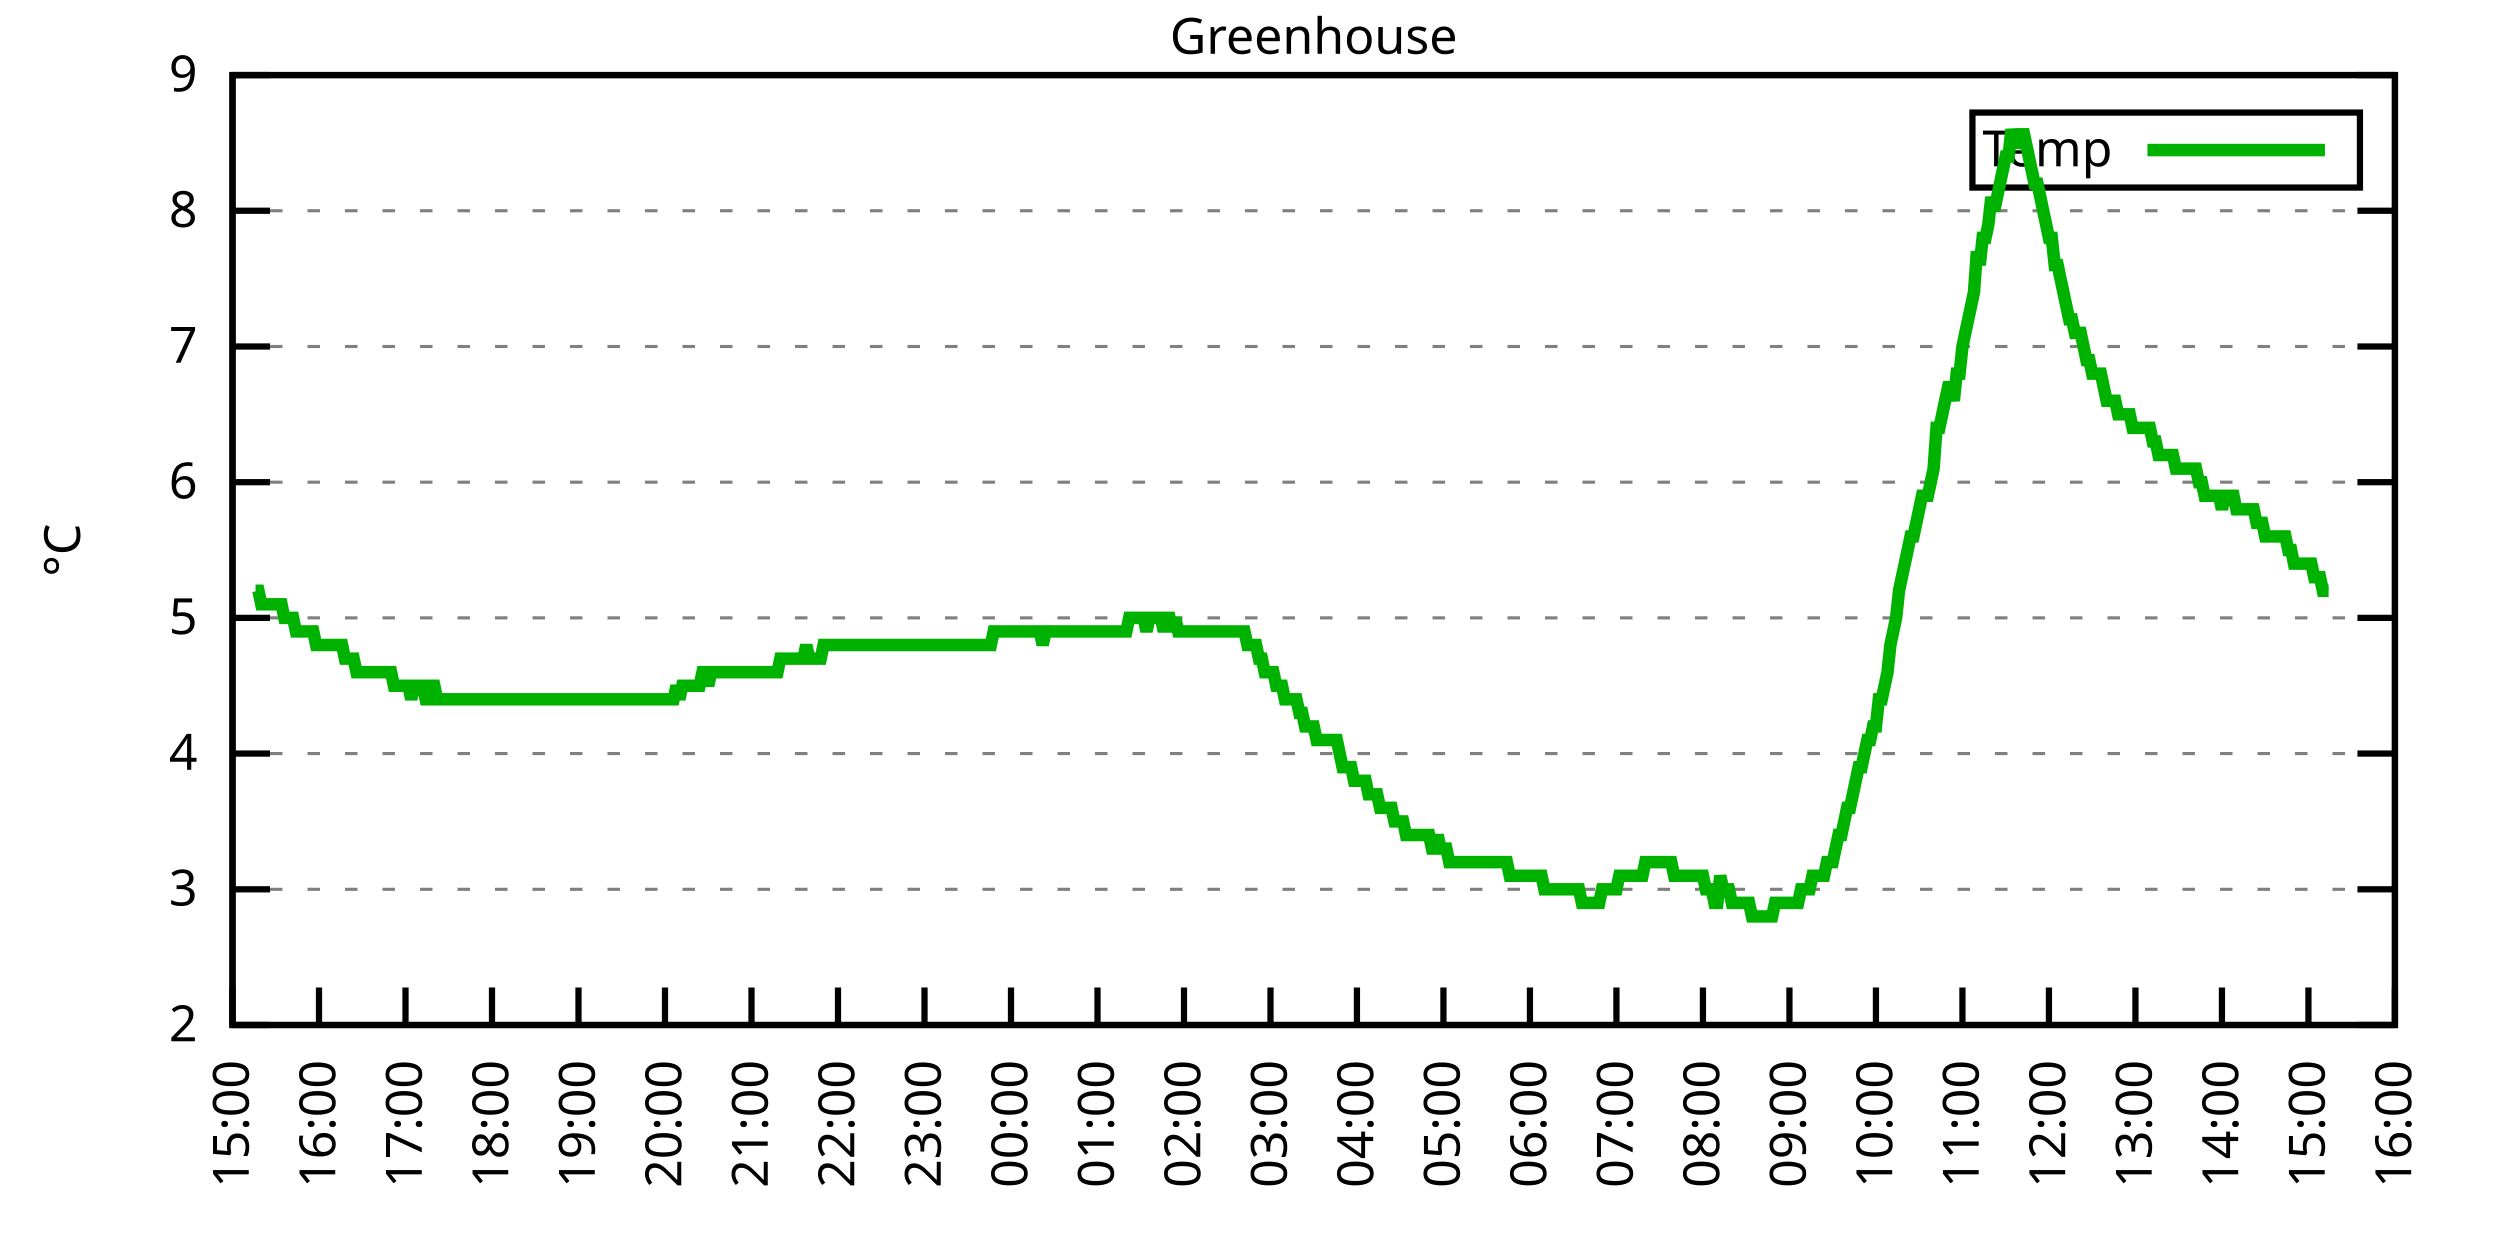
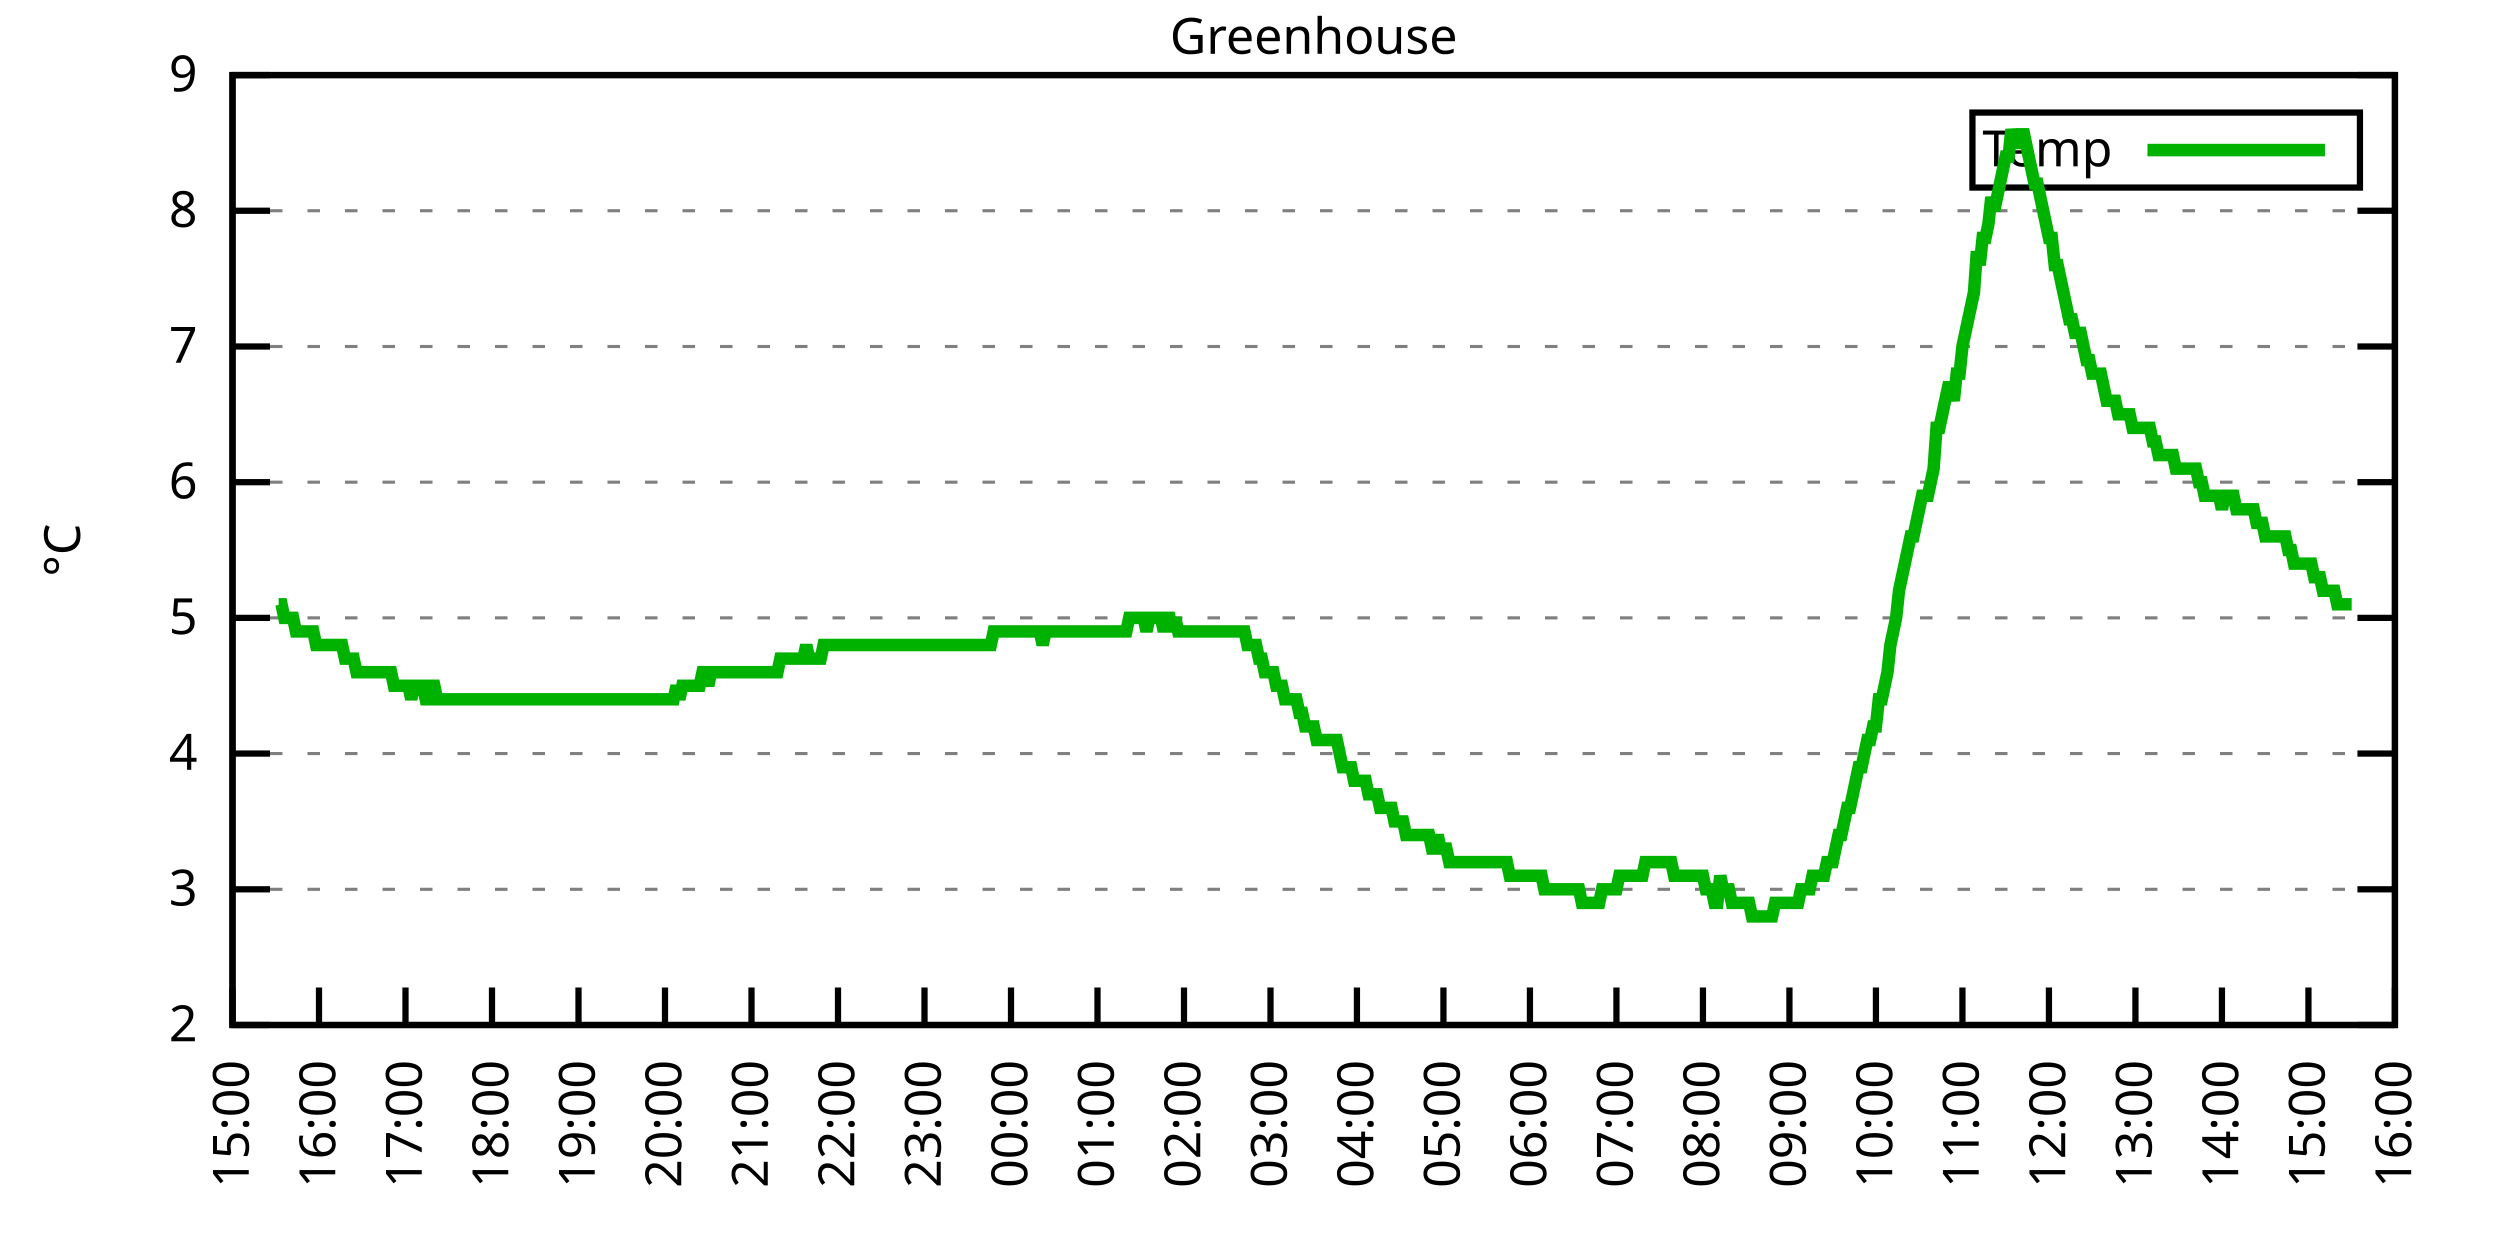
<svg xmlns="http://www.w3.org/2000/svg" xmlns:xlink="http://www.w3.org/1999/xlink" width="400" height="200" viewBox="0 0 400 200">
  <g id="gnuplot_canvas">
    <rect x="0" y="0" width="400" height="200" fill="none" />
    <defs>
      <circle id="gpDot" r="0.5" stroke-width="0.5" stroke="currentColor" />
      <path id="gpPt0" stroke-width="0.333" stroke="currentColor" d="M-1,0 h2 M0,-1 v2" />
      <path id="gpPt1" stroke-width="0.333" stroke="currentColor" d="M-1,-1 L1,1 M1,-1 L-1,1" />
      <path id="gpPt2" stroke-width="0.333" stroke="currentColor" d="M-1,0 L1,0 M0,-1 L0,1 M-1,-1 L1,1 M-1,1 L1,-1" />
      <rect id="gpPt3" stroke-width="0.333" stroke="currentColor" x="-1" y="-1" width="2" height="2" />
      <rect id="gpPt4" stroke-width="0.333" stroke="currentColor" fill="currentColor" x="-1" y="-1" width="2" height="2" />
      <circle id="gpPt5" stroke-width="0.333" stroke="currentColor" cx="0" cy="0" r="1" />
      <use xlink:href="#gpPt5" id="gpPt6" fill="currentColor" stroke="none" />
      <path id="gpPt7" stroke-width="0.333" stroke="currentColor" d="M0,-1.33 L-1.33,0.67 L1.33,0.67 z" />
      <use xlink:href="#gpPt7" id="gpPt8" fill="currentColor" stroke="none" />
      <use xlink:href="#gpPt7" id="gpPt9" stroke="currentColor" transform="rotate(180)" />
      <use xlink:href="#gpPt9" id="gpPt10" fill="currentColor" stroke="none" />
      <use xlink:href="#gpPt3" id="gpPt11" stroke="currentColor" transform="rotate(45)" />
      <use xlink:href="#gpPt11" id="gpPt12" fill="currentColor" stroke="none" />
      <path id="gpPt13" stroke-width="0.333" stroke="currentColor" d="M0,1.330 L1.265,0.411 L0.782,-1.067 L-0.782,-1.076 L-1.265,0.411 z" />
      <use xlink:href="#gpPt13" id="gpPt14" fill="currentColor" stroke="none" />
      <filter id="textbox" filterUnits="objectBoundingBox" x="0" y="0" height="1" width="1">
        <feFlood flood-color="white" flood-opacity="1" result="bgnd" />
        <feComposite in="SourceGraphic" in2="bgnd" operator="atop" />
      </filter>
      <filter id="greybox" filterUnits="objectBoundingBox" x="0" y="0" height="1" width="1">
        <feFlood flood-color="lightgrey" flood-opacity="1" result="grey" />
        <feComposite in="SourceGraphic" in2="grey" operator="atop" />
      </filter>
    </defs>
    <g fill="none" color="white" stroke="currentColor" stroke-width="1.00" stroke-linecap="butt" stroke-linejoin="miter">
</g>
    <g fill="none" color="black" stroke="currentColor" stroke-width="1.00" stroke-linecap="butt" stroke-linejoin="miter">
      <g stroke="none" shape-rendering="crispEdges">
        <polygon fill="rgb(255, 255, 255)" points="37.20,164.00 383.18,164.00 383.18,12.02 37.20,12.02 " />
      </g>
    </g>
    <g fill="none" color="black" stroke="currentColor" stroke-width="1.00" stroke-linecap="butt" stroke-linejoin="miter">
</g>
    <g fill="none" color="black" stroke="black" stroke-width="0.50" stroke-linecap="butt" stroke-linejoin="miter">
</g>
    <g fill="none" color="gray" stroke="currentColor" stroke-width="0.50" stroke-linecap="butt" stroke-linejoin="miter">
      <path stroke="gray" stroke-dasharray="2,4" class="gridline" d="M37.20,164.00 L383.19,164.00  " />
    </g>
    <g fill="none" color="gray" stroke="gray" stroke-width="1.00" stroke-linecap="butt" stroke-linejoin="miter">
</g>
    <g fill="none" color="black" stroke="currentColor" stroke-width="1.00" stroke-linecap="butt" stroke-linejoin="miter">
      <path stroke="black" d="M37.20,164.00 L43.20,164.00 M383.19,164.00 L377.19,164.00  " />
      <g transform="translate(31.60,166.60)" stroke="none" fill="black" font-family="Sans" font-size="8.00" text-anchor="end">
        <text>
          <tspan font-family="Sans"> 2</tspan>
        </text>
      </g>
    </g>
    <g fill="none" color="black" stroke="currentColor" stroke-width="1.00" stroke-linecap="butt" stroke-linejoin="miter">
</g>
    <g fill="none" color="black" stroke="black" stroke-width="0.50" stroke-linecap="butt" stroke-linejoin="miter">
</g>
    <g fill="none" color="gray" stroke="currentColor" stroke-width="0.50" stroke-linecap="butt" stroke-linejoin="miter">
      <path stroke="gray" stroke-dasharray="2,4" class="gridline" d="M37.20,142.29 L383.19,142.29  " />
    </g>
    <g fill="none" color="gray" stroke="gray" stroke-width="1.00" stroke-linecap="butt" stroke-linejoin="miter">
</g>
    <g fill="none" color="black" stroke="currentColor" stroke-width="1.00" stroke-linecap="butt" stroke-linejoin="miter">
      <path stroke="black" d="M37.20,142.29 L43.20,142.29 M383.19,142.29 L377.19,142.29  " />
      <g transform="translate(31.60,144.89)" stroke="none" fill="black" font-family="Sans" font-size="8.00" text-anchor="end">
        <text>
          <tspan font-family="Sans"> 3</tspan>
        </text>
      </g>
    </g>
    <g fill="none" color="black" stroke="currentColor" stroke-width="1.00" stroke-linecap="butt" stroke-linejoin="miter">
</g>
    <g fill="none" color="black" stroke="black" stroke-width="0.50" stroke-linecap="butt" stroke-linejoin="miter">
</g>
    <g fill="none" color="gray" stroke="currentColor" stroke-width="0.50" stroke-linecap="butt" stroke-linejoin="miter">
      <path stroke="gray" stroke-dasharray="2,4" class="gridline" d="M37.20,120.57 L383.19,120.57  " />
    </g>
    <g fill="none" color="gray" stroke="gray" stroke-width="1.00" stroke-linecap="butt" stroke-linejoin="miter">
</g>
    <g fill="none" color="black" stroke="currentColor" stroke-width="1.00" stroke-linecap="butt" stroke-linejoin="miter">
      <path stroke="black" d="M37.20,120.57 L43.20,120.57 M383.19,120.57 L377.19,120.57  " />
      <g transform="translate(31.60,123.17)" stroke="none" fill="black" font-family="Sans" font-size="8.00" text-anchor="end">
        <text>
          <tspan font-family="Sans"> 4</tspan>
        </text>
      </g>
    </g>
    <g fill="none" color="black" stroke="currentColor" stroke-width="1.00" stroke-linecap="butt" stroke-linejoin="miter">
</g>
    <g fill="none" color="black" stroke="black" stroke-width="0.50" stroke-linecap="butt" stroke-linejoin="miter">
</g>
    <g fill="none" color="gray" stroke="currentColor" stroke-width="0.50" stroke-linecap="butt" stroke-linejoin="miter">
      <path stroke="gray" stroke-dasharray="2,4" class="gridline" d="M37.20,98.86 L383.19,98.86  " />
    </g>
    <g fill="none" color="gray" stroke="gray" stroke-width="1.00" stroke-linecap="butt" stroke-linejoin="miter">
</g>
    <g fill="none" color="black" stroke="currentColor" stroke-width="1.00" stroke-linecap="butt" stroke-linejoin="miter">
      <path stroke="black" d="M37.20,98.86 L43.20,98.86 M383.19,98.86 L377.19,98.86  " />
      <g transform="translate(31.60,101.46)" stroke="none" fill="black" font-family="Sans" font-size="8.00" text-anchor="end">
        <text>
          <tspan font-family="Sans"> 5</tspan>
        </text>
      </g>
    </g>
    <g fill="none" color="black" stroke="currentColor" stroke-width="1.00" stroke-linecap="butt" stroke-linejoin="miter">
</g>
    <g fill="none" color="black" stroke="black" stroke-width="0.50" stroke-linecap="butt" stroke-linejoin="miter">
</g>
    <g fill="none" color="gray" stroke="currentColor" stroke-width="0.50" stroke-linecap="butt" stroke-linejoin="miter">
      <path stroke="gray" stroke-dasharray="2,4" class="gridline" d="M37.20,77.15 L383.19,77.15  " />
    </g>
    <g fill="none" color="gray" stroke="gray" stroke-width="1.00" stroke-linecap="butt" stroke-linejoin="miter">
</g>
    <g fill="none" color="black" stroke="currentColor" stroke-width="1.00" stroke-linecap="butt" stroke-linejoin="miter">
      <path stroke="black" d="M37.20,77.15 L43.20,77.15 M383.19,77.15 L377.19,77.15  " />
      <g transform="translate(31.60,79.75)" stroke="none" fill="black" font-family="Sans" font-size="8.00" text-anchor="end">
        <text>
          <tspan font-family="Sans"> 6</tspan>
        </text>
      </g>
    </g>
    <g fill="none" color="black" stroke="currentColor" stroke-width="1.00" stroke-linecap="butt" stroke-linejoin="miter">
</g>
    <g fill="none" color="black" stroke="black" stroke-width="0.50" stroke-linecap="butt" stroke-linejoin="miter">
</g>
    <g fill="none" color="gray" stroke="currentColor" stroke-width="0.50" stroke-linecap="butt" stroke-linejoin="miter">
      <path stroke="gray" stroke-dasharray="2,4" class="gridline" d="M37.20,55.44 L383.19,55.44  " />
    </g>
    <g fill="none" color="gray" stroke="gray" stroke-width="1.00" stroke-linecap="butt" stroke-linejoin="miter">
</g>
    <g fill="none" color="black" stroke="currentColor" stroke-width="1.00" stroke-linecap="butt" stroke-linejoin="miter">
      <path stroke="black" d="M37.20,55.44 L43.20,55.44 M383.19,55.44 L377.19,55.44  " />
      <g transform="translate(31.60,58.04)" stroke="none" fill="black" font-family="Sans" font-size="8.00" text-anchor="end">
        <text>
          <tspan font-family="Sans"> 7</tspan>
        </text>
      </g>
    </g>
    <g fill="none" color="black" stroke="currentColor" stroke-width="1.00" stroke-linecap="butt" stroke-linejoin="miter">
</g>
    <g fill="none" color="black" stroke="black" stroke-width="0.50" stroke-linecap="butt" stroke-linejoin="miter">
</g>
    <g fill="none" color="gray" stroke="currentColor" stroke-width="0.50" stroke-linecap="butt" stroke-linejoin="miter">
      <path stroke="gray" stroke-dasharray="2,4" class="gridline" d="M37.20,33.72 L383.19,33.72  " />
    </g>
    <g fill="none" color="gray" stroke="gray" stroke-width="1.00" stroke-linecap="butt" stroke-linejoin="miter">
</g>
    <g fill="none" color="black" stroke="currentColor" stroke-width="1.00" stroke-linecap="butt" stroke-linejoin="miter">
      <path stroke="black" d="M37.20,33.72 L43.20,33.72 M383.19,33.72 L377.19,33.72  " />
      <g transform="translate(31.60,36.32)" stroke="none" fill="black" font-family="Sans" font-size="8.00" text-anchor="end">
        <text>
          <tspan font-family="Sans"> 8</tspan>
        </text>
      </g>
    </g>
    <g fill="none" color="black" stroke="currentColor" stroke-width="1.00" stroke-linecap="butt" stroke-linejoin="miter">
</g>
    <g fill="none" color="black" stroke="black" stroke-width="0.50" stroke-linecap="butt" stroke-linejoin="miter">
</g>
    <g fill="none" color="gray" stroke="currentColor" stroke-width="0.50" stroke-linecap="butt" stroke-linejoin="miter">
      <path stroke="gray" stroke-dasharray="2,4" class="gridline" d="M37.20,12.01 L383.19,12.01  " />
    </g>
    <g fill="none" color="gray" stroke="gray" stroke-width="1.00" stroke-linecap="butt" stroke-linejoin="miter">
</g>
    <g fill="none" color="black" stroke="currentColor" stroke-width="1.00" stroke-linecap="butt" stroke-linejoin="miter">
      <path stroke="black" d="M37.20,12.01 L43.20,12.01 M383.19,12.01 L377.19,12.01  " />
      <g transform="translate(31.60,14.61)" stroke="none" fill="black" font-family="Sans" font-size="8.00" text-anchor="end">
        <text>
          <tspan font-family="Sans"> 9</tspan>
        </text>
      </g>
    </g>
    <g fill="none" color="black" stroke="currentColor" stroke-width="1.00" stroke-linecap="butt" stroke-linejoin="miter">
      <path stroke="black" d="M37.20,164.00 L37.20,158.00  " />
      <g transform="translate(39.80,169.60) rotate(270.00)" stroke="none" fill="black" font-family="Sans" font-size="8.00" text-anchor="end">
        <text>
          <tspan font-family="Sans">15:00</tspan>
        </text>
      </g>
    </g>
    <g fill="none" color="black" stroke="currentColor" stroke-width="1.00" stroke-linecap="butt" stroke-linejoin="miter">
      <path stroke="black" d="M51.04,164.00 L51.04,158.00  " />
      <g transform="translate(53.64,169.60) rotate(270.00)" stroke="none" fill="black" font-family="Sans" font-size="8.00" text-anchor="end">
        <text>
          <tspan font-family="Sans">16:00</tspan>
        </text>
      </g>
    </g>
    <g fill="none" color="black" stroke="currentColor" stroke-width="1.00" stroke-linecap="butt" stroke-linejoin="miter">
      <path stroke="black" d="M64.88,164.00 L64.88,158.00  " />
      <g transform="translate(67.48,169.60) rotate(270.00)" stroke="none" fill="black" font-family="Sans" font-size="8.00" text-anchor="end">
        <text>
          <tspan font-family="Sans">17:00</tspan>
        </text>
      </g>
    </g>
    <g fill="none" color="black" stroke="currentColor" stroke-width="1.00" stroke-linecap="butt" stroke-linejoin="miter">
      <path stroke="black" d="M78.72,164.00 L78.72,158.00  " />
      <g transform="translate(81.32,169.60) rotate(270.00)" stroke="none" fill="black" font-family="Sans" font-size="8.00" text-anchor="end">
        <text>
          <tspan font-family="Sans">18:00</tspan>
        </text>
      </g>
    </g>
    <g fill="none" color="black" stroke="currentColor" stroke-width="1.00" stroke-linecap="butt" stroke-linejoin="miter">
      <path stroke="black" d="M92.56,164.00 L92.56,158.00  " />
      <g transform="translate(95.16,169.60) rotate(270.00)" stroke="none" fill="black" font-family="Sans" font-size="8.00" text-anchor="end">
        <text>
          <tspan font-family="Sans">19:00</tspan>
        </text>
      </g>
    </g>
    <g fill="none" color="black" stroke="currentColor" stroke-width="1.00" stroke-linecap="butt" stroke-linejoin="miter">
      <path stroke="black" d="M106.40,164.00 L106.40,158.00  " />
      <g transform="translate(109.00,169.60) rotate(270.00)" stroke="none" fill="black" font-family="Sans" font-size="8.00" text-anchor="end">
        <text>
          <tspan font-family="Sans">20:00</tspan>
        </text>
      </g>
    </g>
    <g fill="none" color="black" stroke="currentColor" stroke-width="1.00" stroke-linecap="butt" stroke-linejoin="miter">
      <path stroke="black" d="M120.24,164.00 L120.24,158.00  " />
      <g transform="translate(122.84,169.60) rotate(270.00)" stroke="none" fill="black" font-family="Sans" font-size="8.00" text-anchor="end">
        <text>
          <tspan font-family="Sans">21:00</tspan>
        </text>
      </g>
    </g>
    <g fill="none" color="black" stroke="currentColor" stroke-width="1.00" stroke-linecap="butt" stroke-linejoin="miter">
      <path stroke="black" d="M134.08,164.00 L134.08,158.00  " />
      <g transform="translate(136.68,169.60) rotate(270.00)" stroke="none" fill="black" font-family="Sans" font-size="8.00" text-anchor="end">
        <text>
          <tspan font-family="Sans">22:00</tspan>
        </text>
      </g>
    </g>
    <g fill="none" color="black" stroke="currentColor" stroke-width="1.00" stroke-linecap="butt" stroke-linejoin="miter">
      <path stroke="black" d="M147.92,164.00 L147.92,158.00  " />
      <g transform="translate(150.52,169.60) rotate(270.00)" stroke="none" fill="black" font-family="Sans" font-size="8.00" text-anchor="end">
        <text>
          <tspan font-family="Sans">23:00</tspan>
        </text>
      </g>
    </g>
    <g fill="none" color="black" stroke="currentColor" stroke-width="1.00" stroke-linecap="butt" stroke-linejoin="miter">
      <path stroke="black" d="M161.76,164.00 L161.76,158.00  " />
      <g transform="translate(164.36,169.60) rotate(270.00)" stroke="none" fill="black" font-family="Sans" font-size="8.00" text-anchor="end">
        <text>
          <tspan font-family="Sans">00:00</tspan>
        </text>
      </g>
    </g>
    <g fill="none" color="black" stroke="currentColor" stroke-width="1.00" stroke-linecap="butt" stroke-linejoin="miter">
      <path stroke="black" d="M175.60,164.00 L175.60,158.00  " />
      <g transform="translate(178.20,169.60) rotate(270.00)" stroke="none" fill="black" font-family="Sans" font-size="8.00" text-anchor="end">
        <text>
          <tspan font-family="Sans">01:00</tspan>
        </text>
      </g>
    </g>
    <g fill="none" color="black" stroke="currentColor" stroke-width="1.00" stroke-linecap="butt" stroke-linejoin="miter">
      <path stroke="black" d="M189.44,164.00 L189.44,158.00  " />
      <g transform="translate(192.04,169.60) rotate(270.00)" stroke="none" fill="black" font-family="Sans" font-size="8.00" text-anchor="end">
        <text>
          <tspan font-family="Sans">02:00</tspan>
        </text>
      </g>
    </g>
    <g fill="none" color="black" stroke="currentColor" stroke-width="1.00" stroke-linecap="butt" stroke-linejoin="miter">
      <path stroke="black" d="M203.28,164.00 L203.28,158.00  " />
      <g transform="translate(205.88,169.60) rotate(270.00)" stroke="none" fill="black" font-family="Sans" font-size="8.00" text-anchor="end">
        <text>
          <tspan font-family="Sans">03:00</tspan>
        </text>
      </g>
    </g>
    <g fill="none" color="black" stroke="currentColor" stroke-width="1.00" stroke-linecap="butt" stroke-linejoin="miter">
      <path stroke="black" d="M217.11,164.00 L217.11,158.00  " />
      <g transform="translate(219.71,169.60) rotate(270.00)" stroke="none" fill="black" font-family="Sans" font-size="8.00" text-anchor="end">
        <text>
          <tspan font-family="Sans">04:00</tspan>
        </text>
      </g>
    </g>
    <g fill="none" color="black" stroke="currentColor" stroke-width="1.00" stroke-linecap="butt" stroke-linejoin="miter">
      <path stroke="black" d="M230.95,164.00 L230.95,158.00  " />
      <g transform="translate(233.55,169.60) rotate(270.00)" stroke="none" fill="black" font-family="Sans" font-size="8.00" text-anchor="end">
        <text>
          <tspan font-family="Sans">05:00</tspan>
        </text>
      </g>
    </g>
    <g fill="none" color="black" stroke="currentColor" stroke-width="1.00" stroke-linecap="butt" stroke-linejoin="miter">
      <path stroke="black" d="M244.79,164.00 L244.79,158.00  " />
      <g transform="translate(247.39,169.60) rotate(270.00)" stroke="none" fill="black" font-family="Sans" font-size="8.00" text-anchor="end">
        <text>
          <tspan font-family="Sans">06:00</tspan>
        </text>
      </g>
    </g>
    <g fill="none" color="black" stroke="currentColor" stroke-width="1.00" stroke-linecap="butt" stroke-linejoin="miter">
      <path stroke="black" d="M258.63,164.00 L258.63,158.00  " />
      <g transform="translate(261.23,169.60) rotate(270.00)" stroke="none" fill="black" font-family="Sans" font-size="8.00" text-anchor="end">
        <text>
          <tspan font-family="Sans">07:00</tspan>
        </text>
      </g>
    </g>
    <g fill="none" color="black" stroke="currentColor" stroke-width="1.00" stroke-linecap="butt" stroke-linejoin="miter">
      <path stroke="black" d="M272.47,164.00 L272.47,158.00  " />
      <g transform="translate(275.07,169.60) rotate(270.00)" stroke="none" fill="black" font-family="Sans" font-size="8.00" text-anchor="end">
        <text>
          <tspan font-family="Sans">08:00</tspan>
        </text>
      </g>
    </g>
    <g fill="none" color="black" stroke="currentColor" stroke-width="1.00" stroke-linecap="butt" stroke-linejoin="miter">
      <path stroke="black" d="M286.31,164.00 L286.31,158.00  " />
      <g transform="translate(288.91,169.60) rotate(270.00)" stroke="none" fill="black" font-family="Sans" font-size="8.00" text-anchor="end">
        <text>
          <tspan font-family="Sans">09:00</tspan>
        </text>
      </g>
    </g>
    <g fill="none" color="black" stroke="currentColor" stroke-width="1.00" stroke-linecap="butt" stroke-linejoin="miter">
      <path stroke="black" d="M300.15,164.00 L300.15,158.00  " />
      <g transform="translate(302.75,169.60) rotate(270.00)" stroke="none" fill="black" font-family="Sans" font-size="8.00" text-anchor="end">
        <text>
          <tspan font-family="Sans">10:00</tspan>
        </text>
      </g>
    </g>
    <g fill="none" color="black" stroke="currentColor" stroke-width="1.00" stroke-linecap="butt" stroke-linejoin="miter">
      <path stroke="black" d="M313.99,164.00 L313.99,158.00  " />
      <g transform="translate(316.59,169.60) rotate(270.00)" stroke="none" fill="black" font-family="Sans" font-size="8.00" text-anchor="end">
        <text>
          <tspan font-family="Sans">11:00</tspan>
        </text>
      </g>
    </g>
    <g fill="none" color="black" stroke="currentColor" stroke-width="1.00" stroke-linecap="butt" stroke-linejoin="miter">
      <path stroke="black" d="M327.83,164.00 L327.83,158.00  " />
      <g transform="translate(330.43,169.60) rotate(270.00)" stroke="none" fill="black" font-family="Sans" font-size="8.00" text-anchor="end">
        <text>
          <tspan font-family="Sans">12:00</tspan>
        </text>
      </g>
    </g>
    <g fill="none" color="black" stroke="currentColor" stroke-width="1.00" stroke-linecap="butt" stroke-linejoin="miter">
      <path stroke="black" d="M341.67,164.00 L341.67,158.00  " />
      <g transform="translate(344.27,169.60) rotate(270.00)" stroke="none" fill="black" font-family="Sans" font-size="8.00" text-anchor="end">
        <text>
          <tspan font-family="Sans">13:00</tspan>
        </text>
      </g>
    </g>
    <g fill="none" color="black" stroke="currentColor" stroke-width="1.00" stroke-linecap="butt" stroke-linejoin="miter">
      <path stroke="black" d="M355.51,164.00 L355.51,158.00  " />
      <g transform="translate(358.11,169.60) rotate(270.00)" stroke="none" fill="black" font-family="Sans" font-size="8.00" text-anchor="end">
        <text>
          <tspan font-family="Sans">14:00</tspan>
        </text>
      </g>
    </g>
    <g fill="none" color="black" stroke="currentColor" stroke-width="1.00" stroke-linecap="butt" stroke-linejoin="miter">
      <path stroke="black" d="M369.35,164.00 L369.35,158.00  " />
      <g transform="translate(371.95,169.60) rotate(270.00)" stroke="none" fill="black" font-family="Sans" font-size="8.00" text-anchor="end">
        <text>
          <tspan font-family="Sans">15:00</tspan>
        </text>
      </g>
    </g>
    <g fill="none" color="black" stroke="currentColor" stroke-width="1.00" stroke-linecap="butt" stroke-linejoin="miter">
      <path stroke="black" d="M383.19,164.00 L383.19,158.00  " />
      <g transform="translate(385.79,169.60) rotate(270.00)" stroke="none" fill="black" font-family="Sans" font-size="8.00" text-anchor="end">
        <text>
          <tspan font-family="Sans">16:00</tspan>
        </text>
      </g>
    </g>
    <g fill="none" color="black" stroke="currentColor" stroke-width="1.00" stroke-linecap="butt" stroke-linejoin="miter">
</g>
    <g fill="none" color="black" stroke="currentColor" stroke-width="1.00" stroke-linecap="butt" stroke-linejoin="miter">
      <path stroke="black" d="M37.20,12.01 L37.20,164.00 L383.19,164.00 L383.19,12.01 L37.20,12.01 Z  " />
    </g>
    <g fill="none" color="black" stroke="currentColor" stroke-width="1.00" stroke-linecap="butt" stroke-linejoin="miter">
</g>
    <g fill="none" color="black" stroke="currentColor" stroke-width="1.00" stroke-linecap="butt" stroke-linejoin="miter">
      <path stroke="black" d="M315.59,30.01 L315.59,18.01 L377.59,18.01 L377.59,30.01 L315.59,30.01 Z  " />
    </g>
    <g id="Greenhouse_plot_1">
      <g fill="none" color="white" stroke="black" stroke-width="2.00" stroke-linecap="butt" stroke-linejoin="miter">
</g>
      <g fill="none" color="black" stroke="currentColor" stroke-width="2.00" stroke-linecap="butt" stroke-linejoin="miter">
        <g transform="translate(337.99,26.61)" stroke="none" fill="black" font-family="Sans" font-size="8.00" text-anchor="end">
          <text>
            <tspan font-family="Sans">Temp</tspan>
          </text>
        </g>
      </g>
      <g fill="none" color="black" stroke="currentColor" stroke-width="2.00" stroke-linecap="butt" stroke-linejoin="miter">
-         <path stroke="rgb(  0, 178,   0)" d="M343.59,24.01 L371.99,24.01 M40.89,94.52 L41.35,94.52 L41.81,96.69 L42.27,96.69 L42.74,96.69 L43.20,96.69   L43.66,96.69 L44.12,96.69 L44.58,96.69 L45.04,96.69 L45.50,98.86 L45.97,98.86 L46.43,98.86 L46.89,98.86   L47.35,101.03 L47.81,101.03 L48.27,101.03 L48.73,101.03 L49.19,101.03 L49.66,101.03 L50.12,101.03 L50.58,103.20   L51.04,103.20 L51.50,103.20 L51.96,103.20 L52.42,103.20 L52.88,103.20 L53.35,103.20 L53.81,103.20 L54.27,103.20   L54.73,103.20 L55.19,105.38 L55.65,105.38 L56.11,105.38 L56.58,105.38 L57.04,107.55 L57.50,107.55 L57.96,107.55   L58.42,107.55 L58.88,107.55 L59.34,107.55 L59.80,107.55 L60.27,107.55 L60.73,107.55 L61.19,107.55 L61.65,107.55   L62.11,107.55 L62.57,107.55 L63.03,109.72 L63.50,109.72 L63.96,109.72 L64.42,109.72 L64.88,109.72 L65.34,109.72   L65.80,111.89 L66.26,109.72 L66.72,109.72 L67.19,109.72 L67.65,109.72 L68.11,111.89 L68.57,111.89 L69.03,109.72   L69.49,109.72 L69.95,111.89 L70.42,111.89 L70.88,111.89 L71.34,111.89 L71.80,111.89 L72.26,111.89 L72.72,111.89   L73.18,111.89 L73.64,111.89 L74.11,111.89 L74.57,111.89 L75.03,111.89 L75.49,111.89 L75.95,111.89 L76.41,111.89   L76.87,111.89 L77.33,111.89 L77.80,111.89 L78.26,111.89 L78.72,111.89 L79.18,111.89 L79.64,111.89 L80.10,111.89   L80.56,111.89 L81.03,111.89 L81.49,111.89 L81.95,111.89 L82.41,111.89 L82.87,111.89 L83.33,111.89 L83.79,111.89   L84.25,111.89 L84.72,111.89 L85.18,111.89 L85.64,111.89 L86.10,111.89 L86.56,111.89 L87.02,111.89 L87.48,111.89   L87.95,111.89 L88.41,111.89 L88.87,111.89 L89.33,111.89 L89.79,111.89 L90.25,111.89 L90.71,111.89 L91.17,111.89   L91.64,111.89 L92.10,111.89 L92.56,111.89 L93.02,111.89 L93.48,111.89 L93.94,111.89 L94.40,111.89 L94.87,111.89   L95.33,111.89 L95.79,111.89 L96.25,111.89 L96.71,111.89 L97.17,111.89 L97.63,111.89 L98.09,111.89 L98.56,111.89   L99.02,111.89 L99.48,111.89 L99.94,111.89 L100.40,111.89 L100.86,111.89 L101.32,111.89 L101.78,111.89 L102.25,111.89   L102.71,111.89 L103.17,111.89 L103.63,111.89 L104.09,111.89 L104.55,111.89 L105.01,111.89 L105.48,111.89 L105.94,111.89   L106.40,111.89 L106.86,111.89 L107.32,111.89 L107.78,111.89 L108.24,109.72 L108.70,111.89 L109.17,109.72 L109.63,109.72   L110.09,109.72 L110.55,109.72 L111.01,109.72 L111.47,109.72 L111.93,109.72 L112.40,107.55 L112.86,107.55 L113.32,109.72   L113.78,107.55 L114.24,107.55 L114.70,107.55 L115.16,107.55 L115.62,107.55 L116.09,107.55 L116.55,107.55 L117.01,107.55   L117.47,107.55 L117.93,107.55 L118.39,107.55 L118.85,107.55 L119.31,107.55 L119.78,107.55 L120.24,107.55 L120.70,107.55   L121.16,107.55 L121.62,107.55 L122.08,107.55 L122.54,107.55 L123.01,107.55 L123.47,107.55 L123.93,107.55 L124.39,107.55   L124.85,105.38 L125.31,105.38 L125.77,105.38 L126.23,105.38 L126.70,105.38 L127.16,105.38 L127.62,105.38 L128.08,105.38   L128.54,105.38 L129.00,103.20 L129.46,105.38 L129.93,105.38 L130.39,105.38 L130.85,105.38 L131.31,105.38 L131.77,103.20   L132.23,103.20 L132.69,103.20 L133.15,103.20 L133.62,103.20 L134.08,103.20 L134.54,103.20 L135.00,103.20 L135.46,103.20   L135.92,103.20 L136.38,103.20 L136.85,103.20 L137.31,103.20 L137.77,103.20 L138.23,103.20 L138.69,103.20 L139.15,103.20   L139.61,103.20 L140.07,103.20 L140.54,103.20 L141.00,103.20 L141.46,103.20 L141.92,103.20 L142.38,103.20 L142.84,103.20   L143.30,103.20 L143.76,103.20 L144.23,103.20 L144.69,103.20 L145.15,103.20 L145.61,103.20 L146.07,103.20 L146.53,103.20   L146.99,103.20 L147.46,103.20 L147.92,103.20 L148.38,103.20 L148.84,103.20 L149.30,103.20 L149.76,103.20 L150.22,103.20   L150.68,103.20 L151.15,103.20 L151.61,103.20 L152.07,103.20 L152.53,103.20 L152.99,103.20 L153.45,103.20 L153.91,103.20   L154.38,103.20 L154.84,103.20 L155.30,103.20 L155.76,103.20 L156.22,103.20 L156.68,103.20 L157.14,103.20 L157.60,103.20   L158.07,103.20 L158.53,103.20 L158.99,101.03 L159.45,101.03 L159.91,101.03 L160.37,101.03 L160.83,101.03 L161.30,101.03   L161.76,101.03 L162.22,101.03 L162.68,101.03 L163.14,101.03 L163.60,101.03 L164.06,101.03 L164.52,101.03 L164.99,101.03   L165.45,101.03 L165.91,101.03 L166.37,101.03 L166.83,103.20 L167.29,101.03 L167.75,101.03 L168.21,101.03 L168.68,101.03   L169.14,101.03 L169.60,101.03 L170.06,101.03 L170.52,101.03 L170.98,101.03 L171.44,101.03 L171.91,101.03 L172.37,101.03   L172.83,101.03 L173.29,101.03 L173.75,101.03 L174.21,101.03 L174.67,101.03 L175.13,101.03 L175.60,101.03 L176.06,101.03   L176.52,101.03 L176.98,101.03 L177.44,101.03 L177.90,101.03 L178.36,101.03 L178.83,101.03 L179.29,101.03 L179.75,101.03   L180.21,101.03 L180.67,98.86 L181.13,98.86 L181.59,98.86 L182.05,98.86 L182.52,98.86 L182.98,98.86 L183.44,101.03   L183.90,98.86 L184.36,98.86 L184.82,98.86 L185.28,98.86 L185.75,98.86 L186.21,101.03 L186.67,98.86 L187.13,98.86   L187.59,101.03 L188.05,98.86 L188.51,101.03 L188.97,101.03 L189.44,101.03 L189.90,101.03 L190.36,101.03 L190.82,101.03   L191.28,101.03 L191.74,101.03 L192.20,101.03 L192.66,101.03 L193.13,101.03 L193.59,101.03 L194.05,101.03 L194.51,101.03   L194.97,101.03 L195.43,101.03 L195.89,101.03 L196.36,101.03 L196.82,101.03 L197.28,101.03 L197.74,101.03 L198.20,101.03   L198.66,101.03 L199.12,101.03 L199.58,103.20 L200.05,103.20 L200.51,103.20 L200.97,103.20 L201.43,105.38 L201.89,105.38   L202.35,107.55 L202.81,107.55 L203.28,107.55 L203.74,107.55 L204.20,109.72 L204.66,109.72 L205.12,109.72 L205.58,111.89   L206.04,111.89 L206.50,111.89 L206.97,111.89 L207.43,111.89 L207.89,114.06 L208.35,114.06 L208.81,116.23 L209.27,116.23   L209.73,116.23 L210.20,116.23 L210.66,118.40 L211.12,118.40 L211.58,118.40 L212.04,118.40 L212.50,118.40 L212.96,118.40   L213.42,118.40 L213.89,118.40 L214.35,120.57 L214.81,122.75 L215.27,122.75 L215.73,122.75 L216.19,122.75 L216.65,124.92   L217.11,124.92 L217.58,124.92 L218.04,124.92 L218.50,124.92 L218.96,127.09 L219.42,127.09 L219.88,127.09 L220.34,127.09   L220.81,129.26 L221.27,129.26 L221.73,129.26 L222.19,129.26 L222.65,129.26 L223.11,131.43 L223.57,131.43 L224.03,131.43   L224.50,131.43 L224.96,133.60 L225.42,133.60 L225.88,133.60 L226.34,133.60 L226.80,133.60 L227.26,133.60 L227.73,133.60   L228.19,133.60 L228.65,133.60 L229.11,135.77 L229.57,135.77 L230.03,133.60 L230.49,135.77 L230.95,135.77 L231.42,135.77   L231.88,137.94 L232.34,137.94 L232.80,137.94 L233.26,137.94 L233.72,137.94 L234.18,137.94 L234.64,137.94 L235.11,137.94   L235.57,137.94 L236.03,137.94 L236.49,137.94 L236.95,137.94 L237.41,137.94 L237.87,137.94 L238.34,137.94 L238.80,137.94   L239.26,137.94 L239.72,137.94 L240.18,137.94 L240.64,137.94 L241.10,137.94 L241.56,140.12 L242.03,140.12 L242.49,140.12   L242.95,140.12 L243.41,140.12 L243.87,140.12 L244.33,140.12 L244.79,140.12 L245.26,140.12 L245.72,140.12 L246.18,140.12   L246.64,140.12 L247.10,142.29 L247.56,142.29 L248.02,142.29 L248.48,142.29 L248.95,142.29 L249.41,142.29 L249.87,142.29   L250.33,142.29 L250.79,142.29 L251.25,142.29 L251.71,142.29 L252.18,142.29 L252.64,142.29 L253.10,144.46 L253.56,144.46   L254.02,144.46 L254.48,144.46 L254.94,144.46 L255.40,144.46 L255.87,144.46 L256.33,142.29 L256.79,142.29 L257.25,142.29   L257.71,142.29 L258.17,142.29 L258.63,142.29 L259.09,140.12 L259.56,140.12 L260.02,140.12 L260.48,140.12 L260.94,140.12   L261.40,140.12 L261.86,140.12 L262.32,140.12 L262.79,140.12 L263.25,137.94 L263.71,137.94 L264.17,137.94 L264.63,137.94   L265.09,137.94 L265.55,137.94 L266.01,137.94 L266.48,137.94 L266.94,137.94 L267.40,137.94 L267.86,140.12 L268.32,140.12   L268.78,140.12 L269.24,140.12 L269.71,140.12 L270.17,140.12 L270.63,140.12 L271.09,140.12 L271.55,140.12 L272.01,140.12   L272.47,140.12 L272.93,142.29 L273.40,142.29 L273.86,142.29 L274.32,144.46 L274.78,144.46 L275.24,140.12 L275.70,142.29   L276.16,142.29 L276.63,142.29 L277.09,144.46 L277.55,144.46 L278.01,144.46 L278.47,144.46 L278.93,144.46 L279.39,144.46   L279.85,144.46 L280.32,146.63 L280.78,146.63 L281.24,146.63 L281.70,146.63 L282.16,146.63 L282.62,146.63 L283.08,146.63   L283.54,146.63 L284.01,144.46 L284.47,144.46 L284.93,144.46 L285.39,144.46 L285.85,144.46 L286.31,144.46 L286.77,144.46   L287.24,144.46 L287.70,144.46 L288.16,142.29 L288.62,142.29 L289.08,142.29 L289.54,142.29 L290.00,140.12 L290.46,140.12   L290.93,140.12 L291.39,140.12 L291.85,140.12 L292.31,137.94 L292.77,137.94 L293.23,137.94 L293.69,135.77 L294.16,133.60   L294.62,133.60 L295.08,131.43 L295.54,129.26 L296.00,129.26 L296.46,127.09 L296.92,124.92 L297.38,122.75 L297.85,122.75   L298.31,120.57 L298.77,118.40 L299.23,118.40 L299.69,116.23 L300.15,116.23 L300.61,111.89 L301.08,111.89 L301.54,109.72   L302.00,107.55 L302.46,103.20 L302.92,101.03 L303.38,98.86 L303.84,94.52 L304.30,92.35 L304.77,90.18 L305.23,88.00   L305.69,85.83 L306.15,85.83 L306.61,83.66 L307.07,81.49 L307.53,79.32 L307.99,79.32 L308.46,79.32 L308.92,77.15   L309.38,74.98 L309.84,68.46 L310.30,68.46 L310.76,66.29 L311.22,64.12 L311.69,61.95 L312.15,61.95 L312.61,64.12   L313.07,59.78 L313.53,59.78 L313.99,55.44 L314.45,53.26 L314.91,51.09 L315.38,48.92 L315.84,46.75 L316.30,40.24   L316.76,42.41 L317.22,38.07 L317.68,38.07 L318.14,35.89 L318.61,31.55 L319.07,33.72 L319.53,31.55 L319.99,29.38   L320.45,27.21 L320.91,25.04 L321.37,25.04 L321.83,20.70 L322.30,22.87 L322.76,22.87 L323.22,22.87 L323.68,20.70   L324.14,22.87 L324.60,25.04 L325.06,27.21 L325.53,29.38 L325.99,29.38 L326.45,31.55 L326.91,33.72 L327.37,35.89   L327.83,38.07 L328.29,38.07 L328.75,42.41 L329.22,42.41 L329.68,44.58 L330.14,46.75 L330.60,48.92 L331.06,51.09   L331.52,51.09 L331.98,53.26 L332.44,53.26 L332.91,53.26 L333.37,55.44 L333.83,57.61 L334.29,57.61 L334.75,59.78   L335.21,59.78 L335.67,59.78 L336.14,59.78 L336.60,61.95 L337.06,64.12 L337.52,64.12 L337.98,64.12 L338.44,64.12   L338.90,66.29 L339.36,66.29 L339.83,66.29 L340.29,66.29 L340.75,66.29 L341.21,68.46 L341.67,68.46 L342.13,68.46   L342.59,68.46 L343.06,68.46 L343.52,68.46 L343.98,68.46 L344.44,70.63 L344.90,70.63 L345.36,72.81 L345.82,72.81   L346.28,72.81 L346.75,72.81 L347.21,72.81 L347.67,72.81 L348.13,74.98 L348.59,74.98 L349.05,74.98 L349.51,74.98   L349.97,74.98 L350.44,74.98 L350.90,74.98 L351.36,74.98 L351.82,77.15 L352.28,77.15 L352.74,79.32 L353.20,79.32   L353.67,79.32 L354.13,79.32 L354.59,79.32 L355.05,79.32 L355.51,81.49 L355.97,79.32 L356.43,79.32 L356.89,79.32   L357.36,79.32 L357.82,81.49 L358.28,81.49 L358.74,81.49 L359.20,81.49 L359.66,81.49 L360.12,81.49 L360.59,81.49   L361.05,83.66 L361.51,83.66 L361.97,83.66 L362.43,85.83 L362.89,85.83 L363.35,85.83 L363.81,85.83 L364.28,85.83   L364.74,85.83 L365.20,85.83 L365.66,85.83 L366.12,88.00 L366.58,88.00 L367.04,90.18 L367.51,90.18 L367.97,90.18   L368.43,90.18 L368.89,90.18 L369.35,90.18 L369.81,90.18 L370.27,92.35 L370.73,92.35 L371.20,92.35 L371.66,94.52   L372.12,94.52 L372.58,94.52  " />
+         <path stroke="rgb(  0, 178,   0)" d="M343.59,24.01 L371.99,24.01 M44.58,96.69 L45.04,96.69 L45.50,98.86 L45.97,98.86 L46.43,98.86 L46.89,98.86   L47.35,101.03 L47.81,101.03 L48.27,101.03 L48.73,101.03 L49.19,101.03 L49.66,101.03 L50.12,101.03 L50.58,103.20   L51.04,103.20 L51.50,103.20 L51.96,103.20 L52.42,103.20 L52.88,103.20 L53.35,103.20 L53.81,103.20 L54.27,103.20   L54.73,103.20 L55.19,105.38 L55.65,105.38 L56.11,105.38 L56.58,105.38 L57.04,107.55 L57.50,107.55 L57.96,107.55   L58.42,107.55 L58.88,107.55 L59.34,107.55 L59.80,107.55 L60.27,107.55 L60.73,107.55 L61.19,107.55 L61.65,107.55   L62.11,107.55 L62.57,107.55 L63.03,109.72 L63.50,109.72 L63.96,109.72 L64.42,109.72 L64.88,109.72 L65.34,109.72   L65.80,111.89 L66.26,109.72 L66.72,109.72 L67.19,109.72 L67.65,109.72 L68.11,111.89 L68.57,111.89 L69.03,109.72   L69.49,109.72 L69.95,111.89 L70.42,111.89 L70.88,111.89 L71.34,111.89 L71.80,111.89 L72.26,111.89 L72.72,111.89   L73.18,111.89 L73.64,111.89 L74.11,111.89 L74.57,111.89 L75.03,111.89 L75.49,111.89 L75.95,111.89 L76.41,111.89   L76.87,111.89 L77.33,111.89 L77.80,111.89 L78.26,111.89 L78.72,111.89 L79.18,111.89 L79.64,111.89 L80.10,111.89   L80.56,111.89 L81.03,111.89 L81.49,111.89 L81.95,111.89 L82.41,111.89 L82.87,111.89 L83.33,111.89 L83.79,111.89   L84.25,111.89 L84.72,111.89 L85.18,111.89 L85.64,111.89 L86.10,111.89 L86.56,111.89 L87.02,111.89 L87.48,111.89   L87.95,111.89 L88.41,111.89 L88.87,111.89 L89.33,111.89 L89.79,111.89 L90.25,111.89 L90.71,111.89 L91.17,111.89   L91.64,111.89 L92.10,111.89 L92.56,111.89 L93.02,111.89 L93.48,111.89 L93.94,111.89 L94.40,111.89 L94.87,111.89   L95.33,111.89 L95.79,111.89 L96.25,111.89 L96.71,111.89 L97.17,111.89 L97.63,111.89 L98.09,111.89 L98.56,111.89   L99.02,111.89 L99.48,111.89 L99.94,111.89 L100.40,111.89 L100.86,111.89 L101.32,111.89 L101.78,111.89 L102.25,111.89   L102.71,111.89 L103.17,111.89 L103.63,111.89 L104.09,111.89 L104.55,111.89 L105.01,111.89 L105.48,111.89 L105.94,111.89   L106.40,111.89 L106.86,111.89 L107.32,111.89 L107.78,111.89 L108.24,109.72 L108.70,111.89 L109.17,109.72 L109.63,109.72   L110.09,109.72 L110.55,109.72 L111.01,109.72 L111.47,109.72 L111.93,109.72 L112.40,107.55 L112.86,107.55 L113.32,109.72   L113.78,107.55 L114.24,107.55 L114.70,107.55 L115.16,107.55 L115.62,107.55 L116.09,107.55 L116.55,107.55 L117.01,107.55   L117.47,107.55 L117.93,107.55 L118.39,107.55 L118.85,107.55 L119.31,107.55 L119.78,107.55 L120.24,107.55 L120.70,107.55   L121.16,107.55 L121.62,107.55 L122.08,107.55 L122.54,107.55 L123.01,107.55 L123.47,107.55 L123.93,107.55 L124.39,107.55   L124.85,105.38 L125.31,105.38 L125.77,105.38 L126.23,105.38 L126.70,105.38 L127.16,105.38 L127.62,105.38 L128.08,105.38   L128.54,105.38 L129.00,103.20 L129.46,105.38 L129.93,105.38 L130.39,105.38 L130.85,105.38 L131.31,105.38 L131.77,103.20   L132.23,103.20 L132.69,103.20 L133.15,103.20 L133.62,103.20 L134.08,103.20 L134.54,103.20 L135.00,103.20 L135.46,103.20   L135.92,103.20 L136.38,103.20 L136.85,103.20 L137.31,103.20 L137.77,103.20 L138.23,103.20 L138.69,103.20 L139.15,103.20   L139.61,103.20 L140.07,103.20 L140.54,103.20 L141.00,103.20 L141.46,103.20 L141.92,103.20 L142.38,103.20 L142.84,103.20   L143.30,103.20 L143.76,103.20 L144.23,103.20 L144.69,103.20 L145.15,103.20 L145.61,103.20 L146.07,103.20 L146.53,103.20   L146.99,103.20 L147.46,103.20 L147.92,103.20 L148.38,103.20 L148.84,103.20 L149.30,103.20 L149.76,103.20 L150.22,103.20   L150.68,103.20 L151.15,103.20 L151.61,103.20 L152.07,103.20 L152.53,103.20 L152.99,103.20 L153.45,103.20 L153.91,103.20   L154.38,103.20 L154.84,103.20 L155.30,103.20 L155.76,103.20 L156.22,103.20 L156.68,103.20 L157.14,103.20 L157.60,103.20   L158.07,103.20 L158.53,103.20 L158.99,101.03 L159.45,101.03 L159.91,101.03 L160.37,101.03 L160.83,101.03 L161.30,101.03   L161.76,101.03 L162.22,101.03 L162.68,101.03 L163.14,101.03 L163.60,101.03 L164.06,101.03 L164.52,101.03 L164.99,101.03   L165.45,101.03 L165.91,101.03 L166.37,101.03 L166.83,103.20 L167.29,101.03 L167.75,101.03 L168.21,101.03 L168.68,101.03   L169.14,101.03 L169.60,101.03 L170.06,101.03 L170.52,101.03 L170.98,101.03 L171.44,101.03 L171.91,101.03 L172.37,101.03   L172.83,101.03 L173.29,101.03 L173.75,101.03 L174.21,101.03 L174.67,101.03 L175.13,101.03 L175.60,101.03 L176.06,101.03   L176.52,101.03 L176.98,101.03 L177.44,101.03 L177.90,101.03 L178.36,101.03 L178.83,101.03 L179.29,101.03 L179.75,101.03   L180.21,101.03 L180.67,98.86 L181.13,98.86 L181.59,98.86 L182.05,98.86 L182.52,98.86 L182.98,98.86 L183.44,101.03   L183.90,98.86 L184.36,98.86 L184.82,98.86 L185.28,98.86 L185.75,98.86 L186.21,101.03 L186.67,98.86 L187.13,98.86   L187.59,101.03 L188.05,98.86 L188.51,101.03 L188.97,101.03 L189.44,101.03 L189.90,101.03 L190.36,101.03 L190.82,101.03   L191.28,101.03 L191.74,101.03 L192.20,101.03 L192.66,101.03 L193.13,101.03 L193.59,101.03 L194.05,101.03 L194.51,101.03   L194.97,101.03 L195.43,101.03 L195.89,101.03 L196.36,101.03 L196.82,101.03 L197.28,101.03 L197.74,101.03 L198.20,101.03   L198.66,101.03 L199.12,101.03 L199.58,103.20 L200.05,103.20 L200.51,103.20 L200.97,103.20 L201.43,105.38 L201.89,105.38   L202.35,107.55 L202.81,107.55 L203.28,107.55 L203.74,107.55 L204.20,109.72 L204.66,109.72 L205.12,109.72 L205.58,111.89   L206.04,111.89 L206.50,111.89 L206.97,111.89 L207.43,111.89 L207.89,114.06 L208.35,114.06 L208.81,116.23 L209.27,116.23   L209.73,116.23 L210.20,116.23 L210.66,118.40 L211.12,118.40 L211.58,118.40 L212.04,118.40 L212.50,118.40 L212.96,118.40   L213.42,118.40 L213.89,118.40 L214.35,120.57 L214.81,122.75 L215.27,122.75 L215.73,122.75 L216.19,122.75 L216.65,124.92   L217.11,124.92 L217.58,124.92 L218.04,124.92 L218.50,124.92 L218.96,127.09 L219.42,127.09 L219.88,127.09 L220.34,127.09   L220.81,129.26 L221.27,129.26 L221.73,129.26 L222.19,129.26 L222.65,129.26 L223.11,131.43 L223.57,131.43 L224.03,131.43   L224.50,131.43 L224.96,133.60 L225.42,133.60 L225.88,133.60 L226.34,133.60 L226.80,133.60 L227.26,133.60 L227.73,133.60   L228.19,133.60 L228.65,133.60 L229.11,135.77 L229.57,135.77 L230.03,133.60 L230.49,135.77 L230.95,135.77 L231.42,135.77   L231.88,137.94 L232.34,137.94 L232.80,137.94 L233.26,137.94 L233.72,137.94 L234.18,137.94 L234.64,137.94 L235.11,137.94   L235.57,137.94 L236.03,137.94 L236.49,137.94 L236.95,137.94 L237.41,137.94 L237.87,137.94 L238.34,137.94 L238.80,137.94   L239.26,137.94 L239.72,137.94 L240.18,137.94 L240.64,137.94 L241.10,137.94 L241.56,140.12 L242.03,140.12 L242.49,140.12   L242.95,140.12 L243.41,140.12 L243.87,140.12 L244.33,140.12 L244.79,140.12 L245.26,140.12 L245.72,140.12 L246.18,140.12   L246.64,140.12 L247.10,142.29 L247.56,142.29 L248.02,142.29 L248.48,142.29 L248.95,142.29 L249.41,142.29 L249.87,142.29   L250.33,142.29 L250.79,142.29 L251.25,142.29 L251.71,142.29 L252.18,142.29 L252.64,142.29 L253.10,144.46 L253.56,144.46   L254.02,144.46 L254.48,144.46 L254.94,144.46 L255.40,144.46 L255.87,144.46 L256.33,142.29 L256.79,142.29 L257.25,142.29   L257.71,142.29 L258.17,142.29 L258.63,142.29 L259.09,140.12 L259.56,140.12 L260.02,140.12 L260.48,140.12 L260.94,140.12   L261.40,140.12 L261.86,140.12 L262.32,140.12 L262.79,140.12 L263.25,137.94 L263.71,137.94 L264.17,137.94 L264.63,137.94   L265.09,137.94 L265.55,137.94 L266.01,137.94 L266.48,137.94 L266.94,137.94 L267.40,137.94 L267.86,140.12 L268.32,140.12   L268.78,140.12 L269.24,140.12 L269.71,140.12 L270.17,140.12 L270.63,140.12 L271.09,140.12 L271.55,140.12 L272.01,140.12   L272.47,140.12 L272.93,142.29 L273.40,142.29 L273.86,142.29 L274.32,144.46 L274.78,144.46 L275.24,140.12 L275.70,142.29   L276.16,142.29 L276.63,142.29 L277.09,144.46 L277.55,144.46 L278.01,144.46 L278.47,144.46 L278.93,144.46 L279.39,144.46   L279.85,144.46 L280.32,146.63 L280.78,146.63 L281.24,146.63 L281.70,146.63 L282.16,146.63 L282.62,146.63 L283.08,146.63   L283.54,146.63 L284.01,144.46 L284.47,144.46 L284.93,144.46 L285.39,144.46 L285.85,144.46 L286.31,144.46 L286.77,144.46   L287.24,144.46 L287.70,144.46 L288.16,142.29 L288.62,142.29 L289.08,142.29 L289.54,142.29 L290.00,140.12 L290.46,140.12   L290.93,140.12 L291.39,140.12 L291.85,140.12 L292.31,137.94 L292.77,137.94 L293.23,137.94 L293.69,135.77 L294.16,133.60   L294.62,133.60 L295.08,131.43 L295.54,129.26 L296.00,129.26 L296.46,127.09 L296.92,124.92 L297.38,122.75 L297.85,122.75   L298.31,120.57 L298.77,118.40 L299.23,118.40 L299.69,116.23 L300.15,116.23 L300.61,111.89 L301.08,111.89 L301.54,109.72   L302.00,107.55 L302.46,103.20 L302.92,101.03 L303.38,98.86 L303.84,94.52 L304.30,92.35 L304.77,90.18 L305.23,88.00   L305.69,85.83 L306.15,85.83 L306.61,83.66 L307.07,81.49 L307.53,79.32 L307.99,79.32 L308.46,79.32 L308.92,77.15   L309.38,74.98 L309.84,68.46 L310.30,68.46 L310.76,66.29 L311.22,64.12 L311.69,61.95 L312.15,61.95 L312.61,64.12   L313.07,59.78 L313.53,59.78 L313.99,55.44 L314.45,53.26 L314.91,51.09 L315.38,48.92 L315.84,46.75 L316.30,40.24   L316.76,42.41 L317.22,38.07 L317.68,38.07 L318.14,35.89 L318.61,31.55 L319.07,33.72 L319.53,31.55 L319.99,29.38   L320.45,27.21 L320.91,25.04 L321.37,25.04 L321.83,20.70 L322.30,22.87 L322.76,22.87 L323.22,22.87 L323.68,20.70   L324.14,22.87 L324.60,25.04 L325.06,27.21 L325.53,29.38 L325.99,29.38 L326.45,31.55 L326.91,33.72 L327.37,35.89   L327.83,38.07 L328.29,38.07 L328.75,42.41 L329.22,42.41 L329.68,44.58 L330.14,46.75 L330.60,48.92 L331.06,51.09   L331.52,51.09 L331.98,53.26 L332.44,53.26 L332.91,53.26 L333.37,55.44 L333.83,57.61 L334.29,57.61 L334.75,59.78   L335.21,59.78 L335.67,59.78 L336.14,59.78 L336.60,61.95 L337.06,64.12 L337.52,64.12 L337.98,64.12 L338.44,64.12   L338.90,66.29 L339.36,66.29 L339.83,66.29 L340.29,66.29 L340.75,66.29 L341.21,68.46 L341.67,68.46 L342.13,68.46   L342.59,68.46 L343.06,68.46 L343.52,68.46 L343.98,68.46 L344.44,70.63 L344.90,70.63 L345.36,72.81 L345.82,72.81   L346.28,72.81 L346.75,72.81 L347.21,72.81 L347.67,72.81 L348.13,74.98 L348.59,74.98 L349.05,74.98 L349.51,74.98   L349.97,74.98 L350.44,74.98 L350.90,74.98 L351.36,74.98 L351.82,77.15 L352.28,77.15 L352.74,79.32 L353.20,79.32   L353.67,79.32 L354.13,79.32 L354.59,79.32 L355.05,79.32 L355.51,81.49 L355.97,79.32 L356.43,79.32 L356.89,79.32   L357.36,79.32 L357.82,81.49 L358.28,81.49 L358.74,81.49 L359.20,81.49 L359.66,81.49 L360.12,81.49 L360.59,81.49   L361.05,83.66 L361.51,83.66 L361.97,83.66 L362.43,85.83 L362.89,85.83 L363.35,85.83 L363.81,85.83 L364.28,85.83   L364.74,85.83 L365.20,85.83 L365.66,85.83 L366.12,88.00 L366.58,88.00 L367.04,90.18 L367.51,90.18 L367.97,90.18   L368.43,90.18 L368.89,90.18 L369.35,90.18 L369.81,90.18 L370.27,92.35 L370.73,92.35 L371.20,92.35 L371.66,94.52   L372.12,94.52 L372.58,94.52 L373.04,94.52 L373.50,94.52 L373.96,96.69 L374.42,96.69 L374.89,96.69 L375.35,96.69   L375.81,96.69 L376.27,96.69  " />
      </g>
    </g>
    <g fill="none" color="black" stroke="currentColor" stroke-width="2.00" stroke-linecap="butt" stroke-linejoin="miter">
</g>
    <g fill="none" color="black" stroke="black" stroke-width="1.00" stroke-linecap="butt" stroke-linejoin="miter">
</g>
    <g fill="none" color="black" stroke="currentColor" stroke-width="1.00" stroke-linecap="butt" stroke-linejoin="miter">
      <path stroke="black" d="M37.20,12.01 L37.20,164.00 L383.19,164.00 L383.19,12.01 L37.20,12.01 Z  " />
      <g transform="translate(12.80,88.01) rotate(270.00)" stroke="none" fill="black" font-family="Sans" font-size="8.00" text-anchor="middle">
        <text>
          <tspan font-family="Sans">°C</tspan>
        </text>
      </g>
    </g>
    <g fill="none" color="black" stroke="currentColor" stroke-width="1.00" stroke-linecap="butt" stroke-linejoin="miter">
</g>
    <g fill="none" color="black" stroke="currentColor" stroke-width="1.00" stroke-linecap="butt" stroke-linejoin="miter">
      <g transform="translate(210.19,8.61)" stroke="none" fill="black" font-family="Sans" font-size="8.00" text-anchor="middle">
        <text>
          <tspan font-family="Sans">Greenhouse</tspan>
        </text>
      </g>
    </g>
    <g fill="none" color="black" stroke="currentColor" stroke-width="1.00" stroke-linecap="butt" stroke-linejoin="miter">
</g>
  </g>
</svg>
